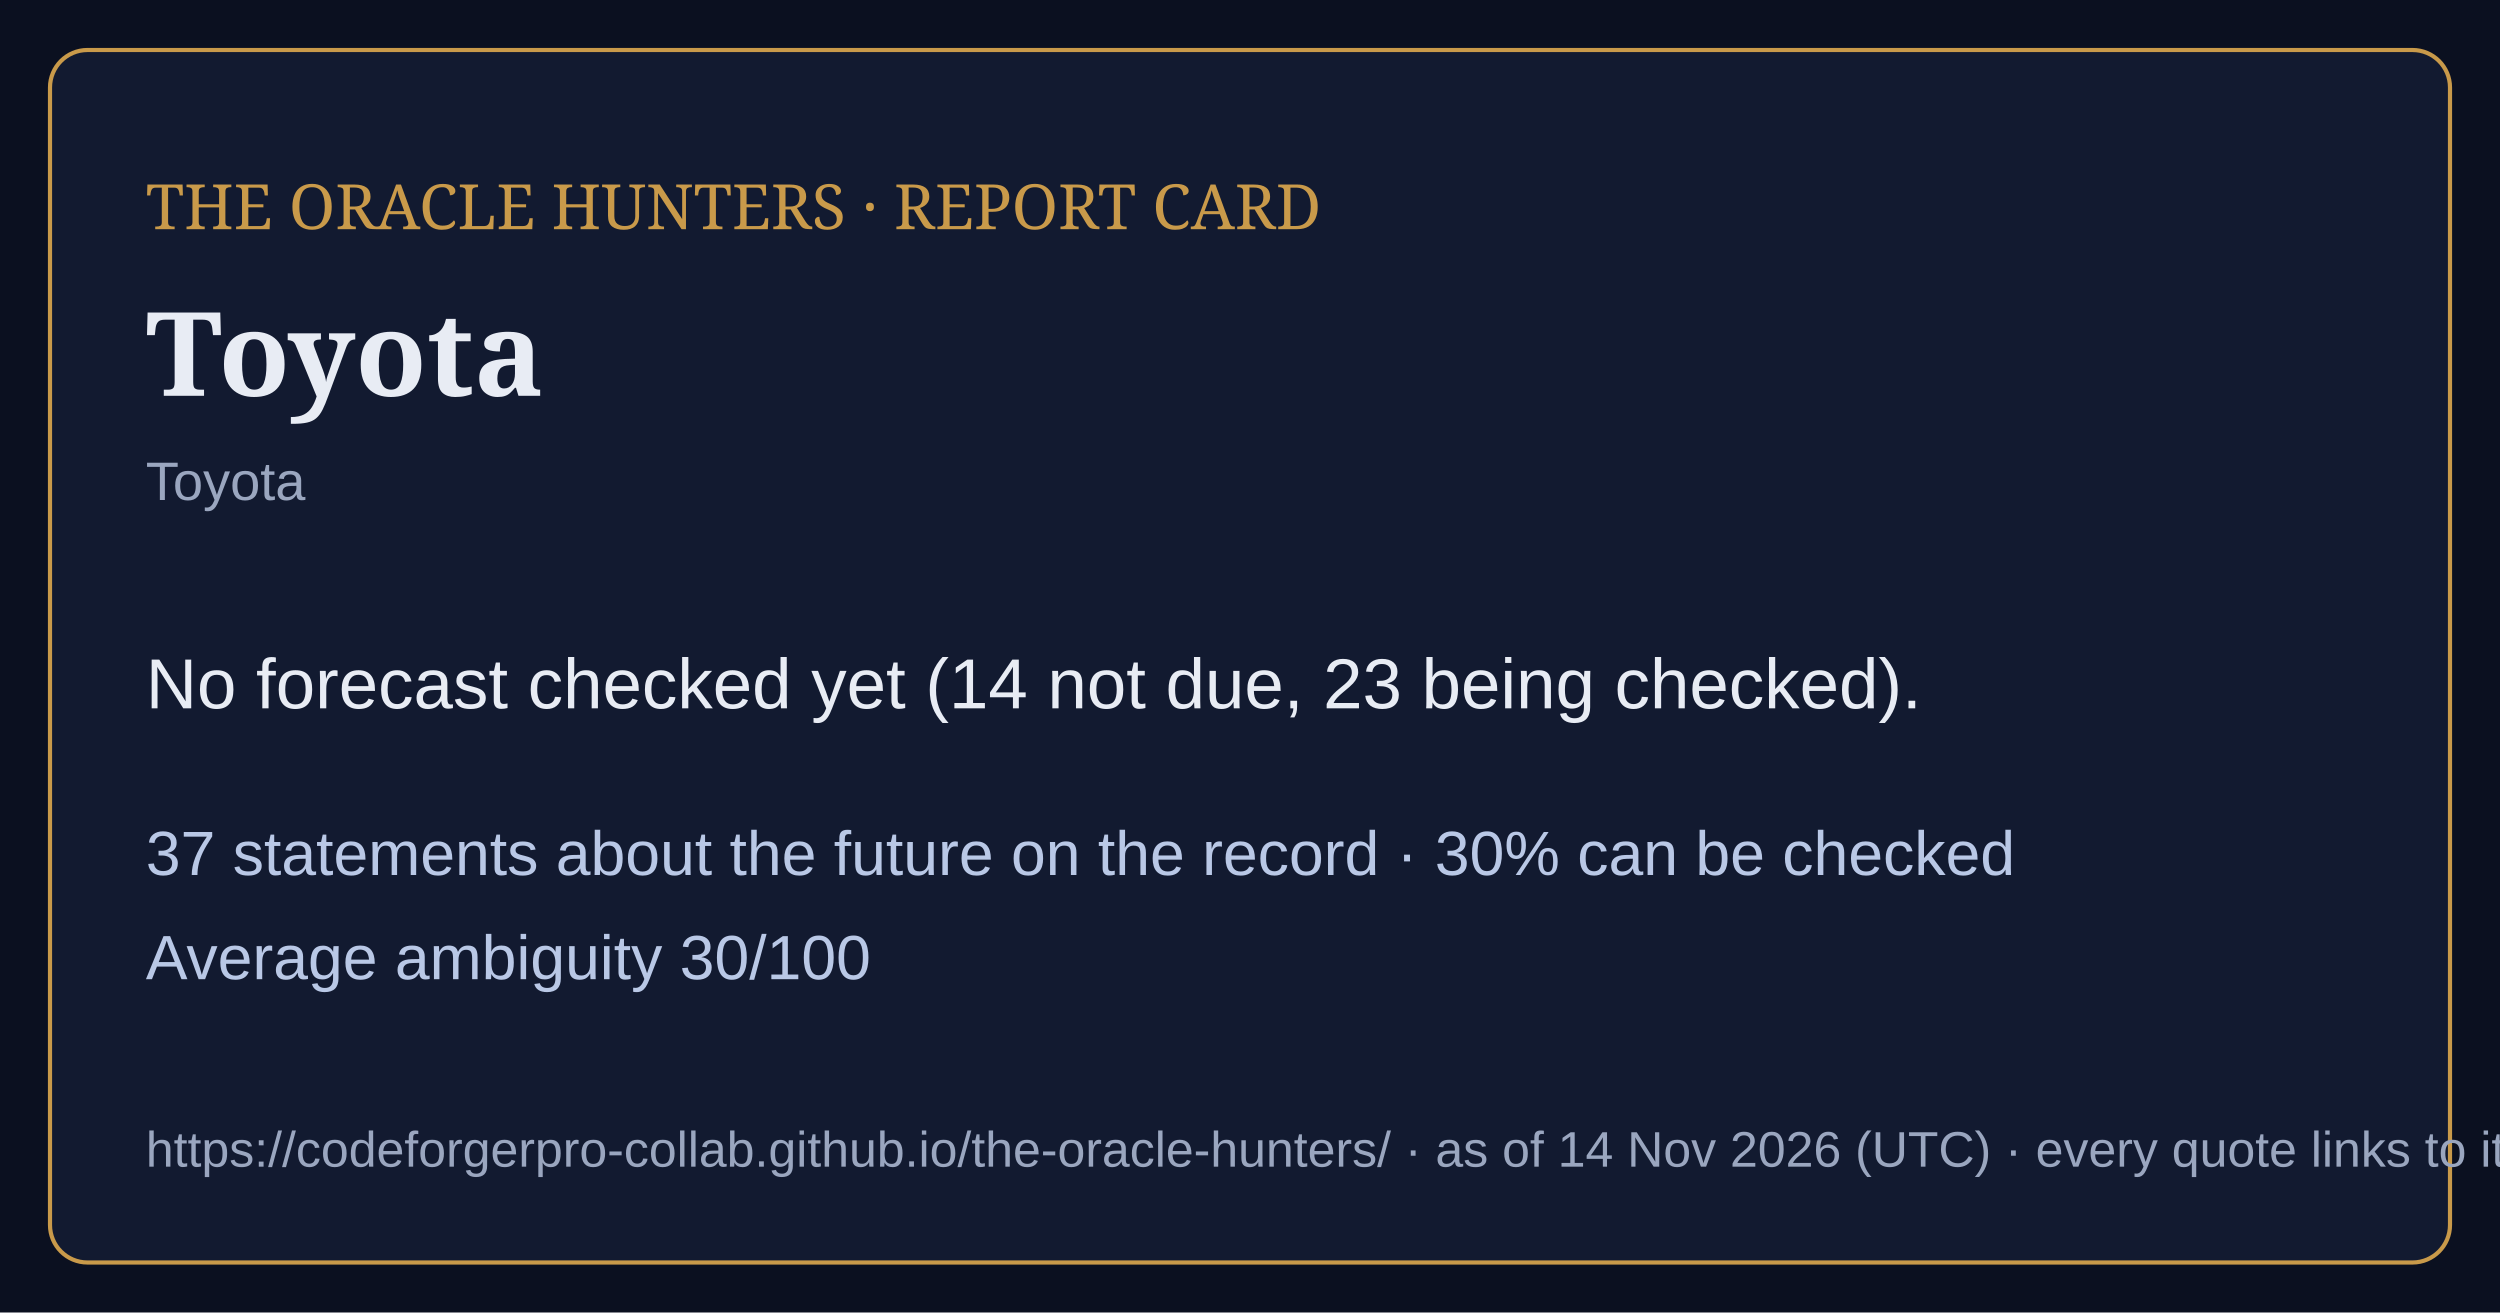
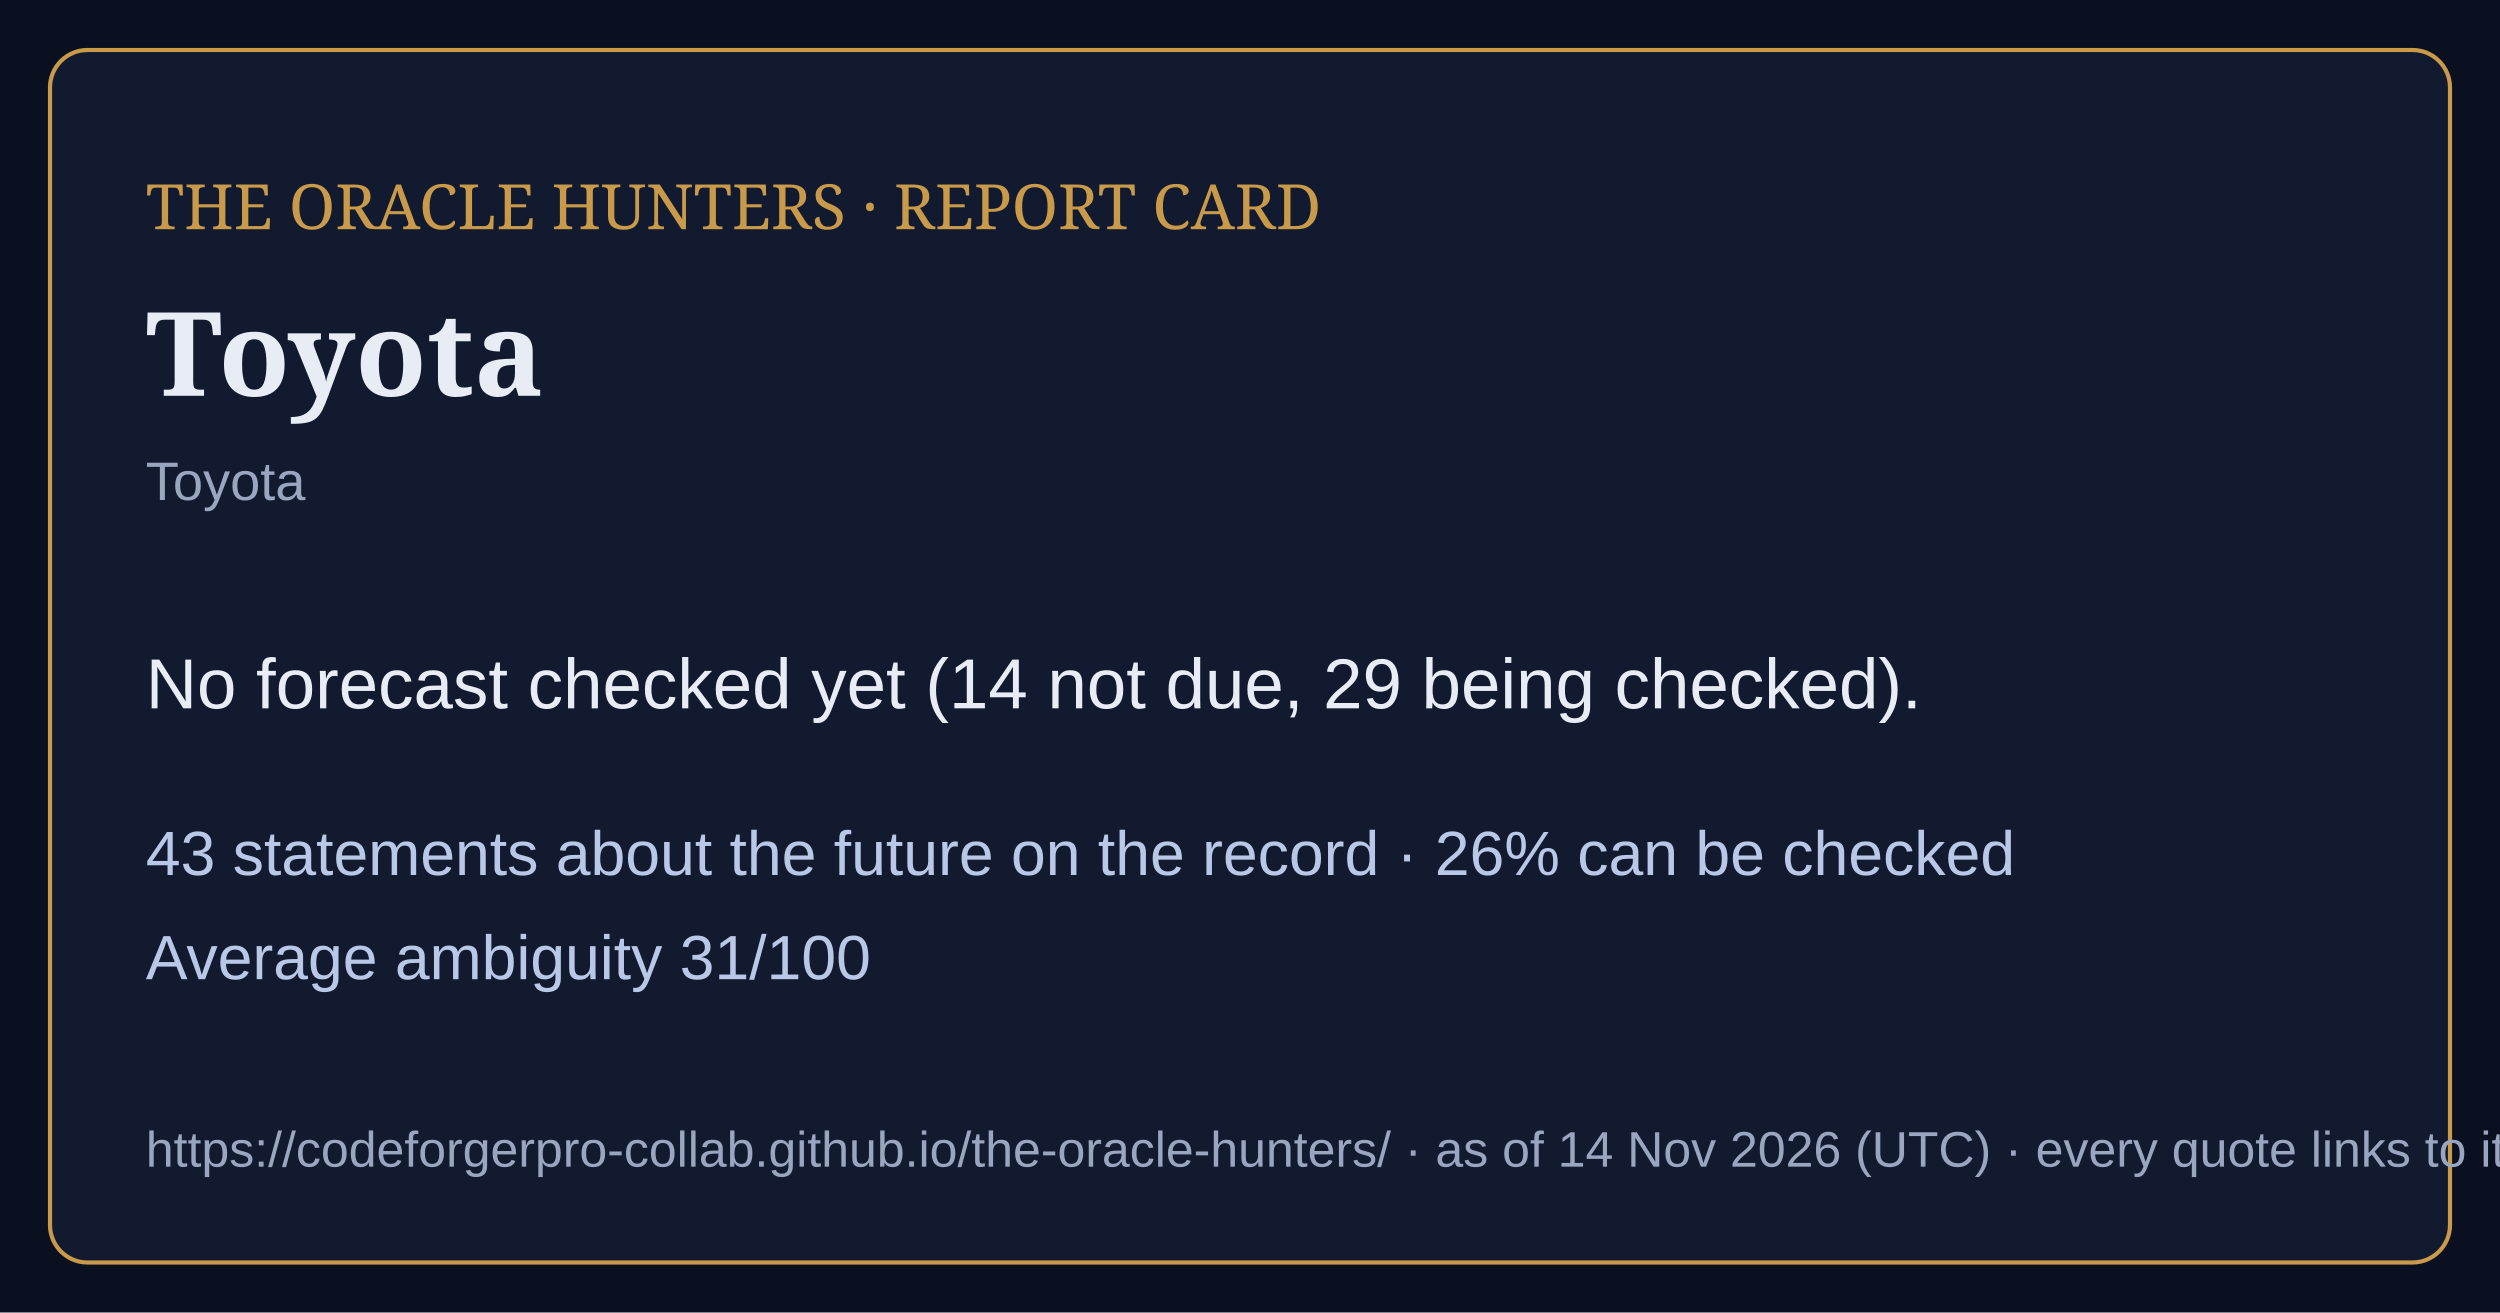
<svg xmlns="http://www.w3.org/2000/svg" viewBox="0 0 1200 630" width="1200" height="630">
  <rect width="1200" height="630" fill="#0b1020" />
  <rect x="24" y="24" width="1152" height="582" rx="18" fill="#121a30" stroke="#c99a4a" stroke-width="2" />
  <text x="70" y="110" font-family="Georgia,serif" font-size="30" fill="#c99a4a">THE ORACLE HUNTERS · REPORT CARD</text>
  <text x="70" y="190" font-family="Georgia,serif" font-size="56" font-weight="bold" fill="#e8ecf4">Toyota</text>
  <text x="70" y="240" font-family="Arial,sans-serif" font-size="26" fill="#9aa6bf">Toyota</text>
-   <text x="70" y="340" font-family="Arial,sans-serif" font-size="34" fill="#e8ecf4">No forecast checked yet (14 not due, 23 being checked).</text>
-   <text x="70" y="420" font-family="Arial,sans-serif" font-size="30" fill="#b9c8e6">37 statements about the future on the record · 30% can be checked</text>
-   <text x="70" y="470" font-family="Arial,sans-serif" font-size="30" fill="#b9c8e6">Average ambiguity 30/100</text>
+   <text x="70" y="340" font-family="Arial,sans-serif" font-size="34" fill="#e8ecf4">No forecast checked yet (14 not due, 29 being checked).</text>
+   <text x="70" y="420" font-family="Arial,sans-serif" font-size="30" fill="#b9c8e6">43 statements about the future on the record · 26% can be checked</text>
+   <text x="70" y="470" font-family="Arial,sans-serif" font-size="30" fill="#b9c8e6">Average ambiguity 31/100</text>
  <text x="70" y="560" font-family="Arial,sans-serif" font-size="24" fill="#9aa6bf">https://codeforgerpro-collab.github.io/the-oracle-hunters/ · as of 14 Nov 2026 (UTC) · every quote links to its official source</text>
</svg>
